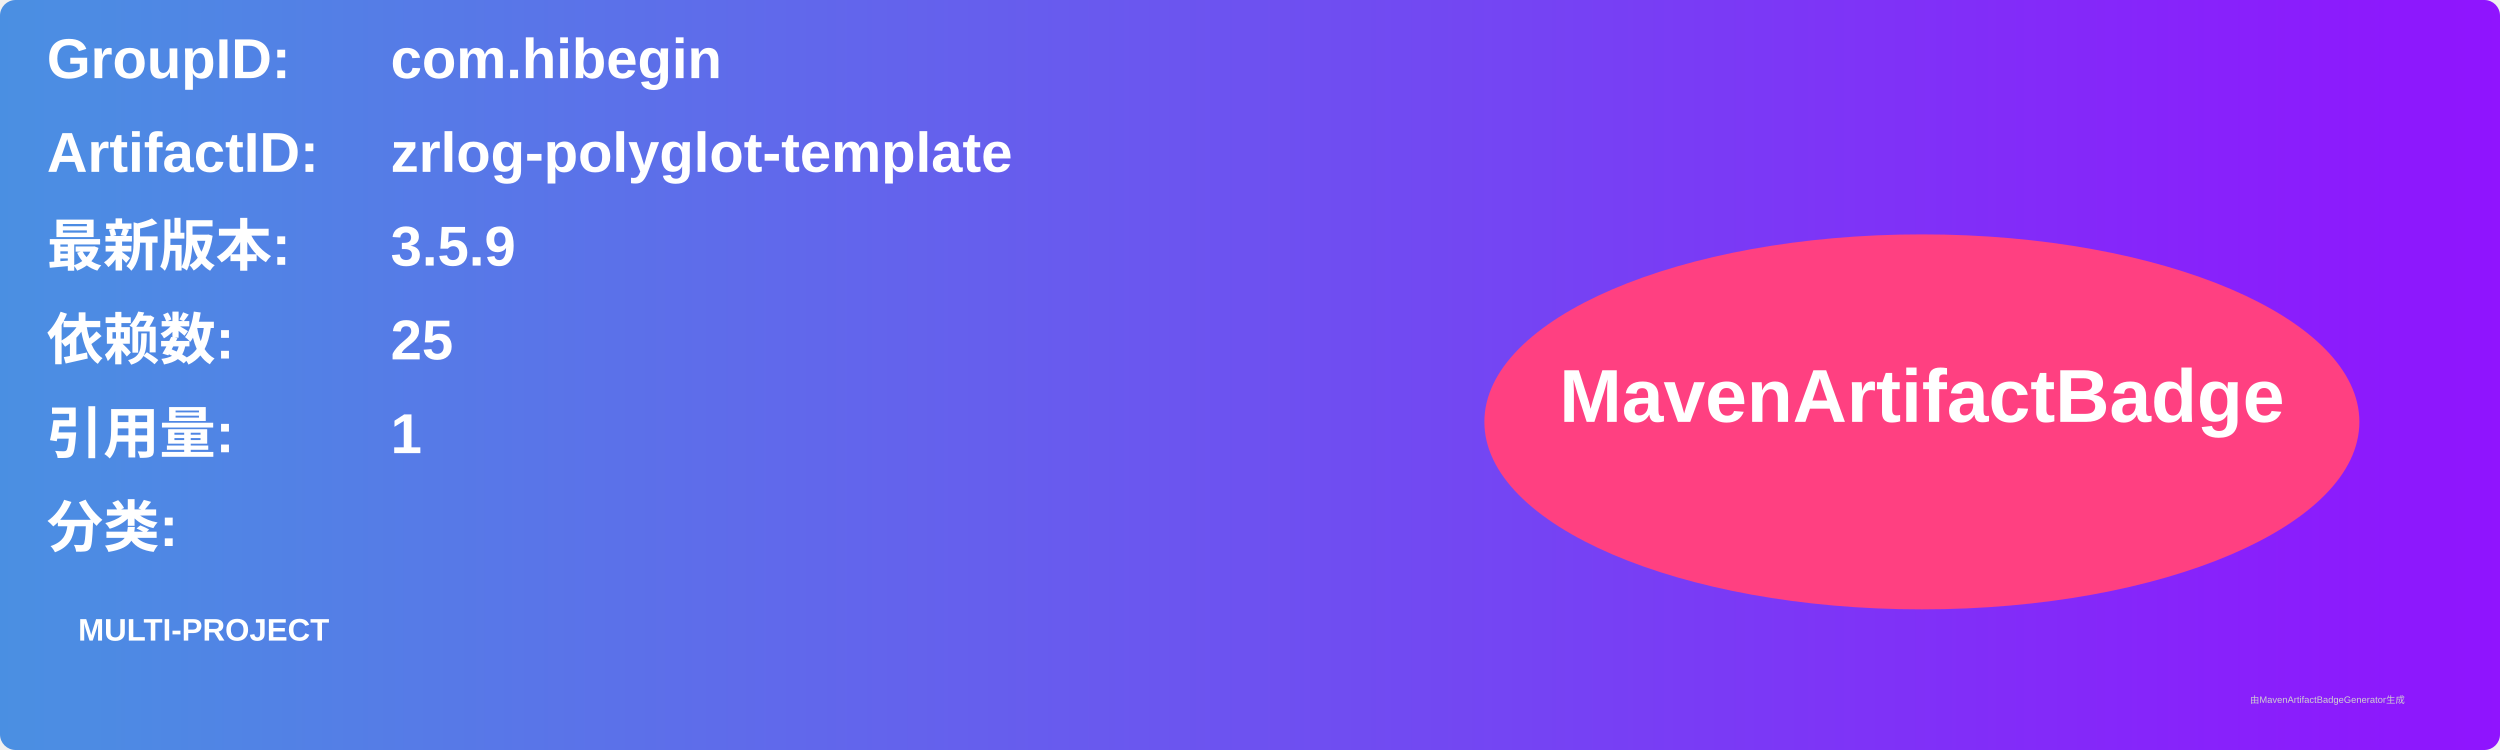
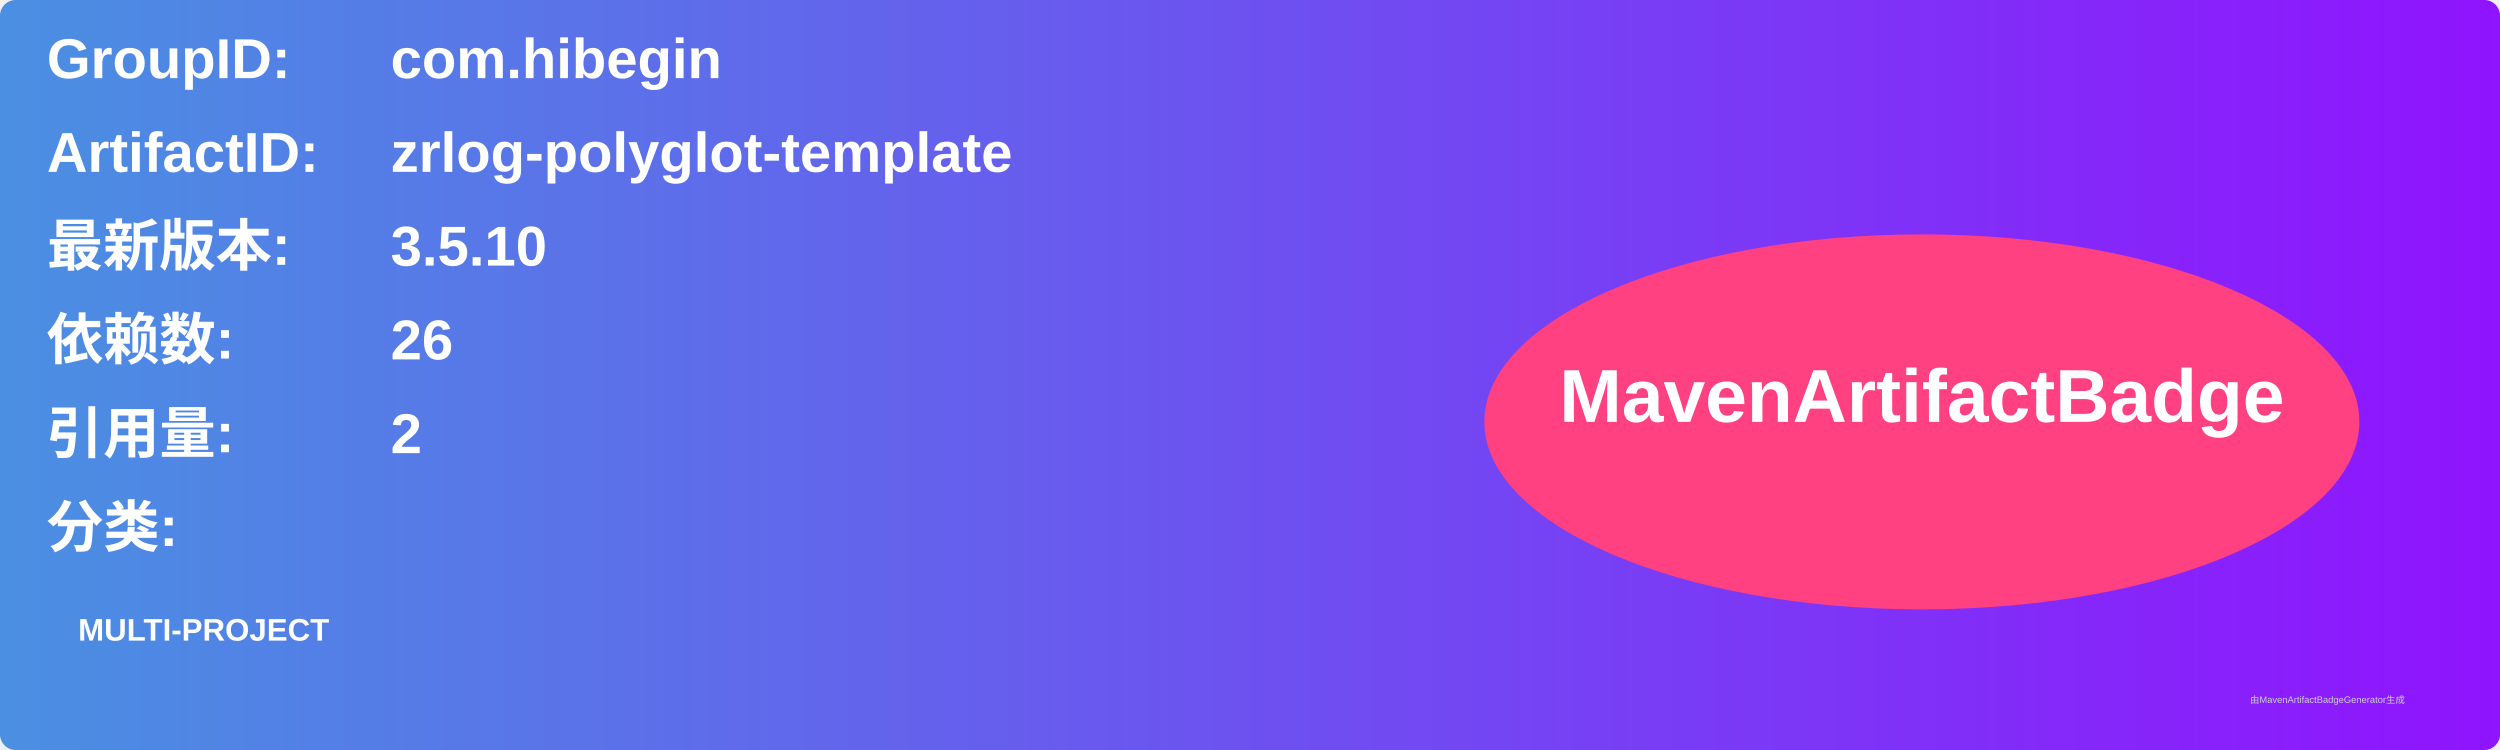
<svg xmlns="http://www.w3.org/2000/svg" width="800" height="240" viewBox="0 0 800 240">
  <linearGradient id="grad" x1="0%" y1="0%" x2="100%" y2="0%">
    <stop offset="0%" stop-color="#4a90e2" />
    <stop offset="100%" stop-color="#9013fe" />
  </linearGradient>
  <rect width="100%" height="100%" rx="5" ry="5" fill="url(#grad)" />
  <g transform="translate(15, 15)">
    <text x="0" y="10" font-family="Arial" font-size="18" fill="white" font-weight="bold" width="260">GroupID:</text>
    <text x="110" y="10" font-family="Arial" font-size="18" fill="white" font-weight="bold" width="460">com.hibegin</text>
    <text x="0" y="40" font-family="Arial" font-size="18" fill="white" font-weight="bold" width="260">ArtifactID:</text>
    <text x="110" y="40" font-family="Arial" font-size="18" fill="white" font-weight="bold" width="460">zrlog-polyglot-template</text>
    <text x="0" y="70" font-family="Arial" font-size="18" fill="white" font-weight="bold">最新版本:</text>
    <text x="110" y="70" font-family="Arial" font-size="18" fill="white" font-weight="bold">
-       <tspan font-weight="bold">3.5.9</tspan>
+       <tspan font-weight="bold">3.5.10</tspan>
    </text>
    <text x="0" y="100" font-family="Arial" font-size="18" fill="white" font-weight="bold">依赖数: </text>
    <text x="110" y="100" font-family="Arial" font-size="18" fill="white">
-       <tspan font-weight="bold">25</tspan>
+       <tspan font-weight="bold">26</tspan>
    </text>
    <text x="0" y="130" font-family="Arial" font-size="18" fill="white" font-weight="bold">引用量: </text>
    <text x="110" y="130" font-family="Arial" font-size="18" fill="white">
-       <tspan font-weight="bold">1</tspan>
+       <tspan font-weight="bold">2</tspan>
    </text>
    <text x="0" y="160" font-family="Arial" font-size="18" fill="white" font-weight="bold">分类:</text>
    <text x="10" y="190" font-family="Arial" font-size="10" fill="white">
      <tspan font-weight="bold">MULTI-PROJECT</tspan>
    </text>
    <ellipse cx="600" cy="120" rx="140" ry="60" fill="#ff4081" />
    <text x="600" y="120" text-anchor="middle" font-family="Arial" font-size="24" fill="white" font-weight="bold">MavenArtifactBadge</text>
  </g>
  <text x="720" y="225" font-family="Arial" font-size="3" fill="#d0d0d0">由MavenArtifactBadgeGenerator生成</text>
</svg>
